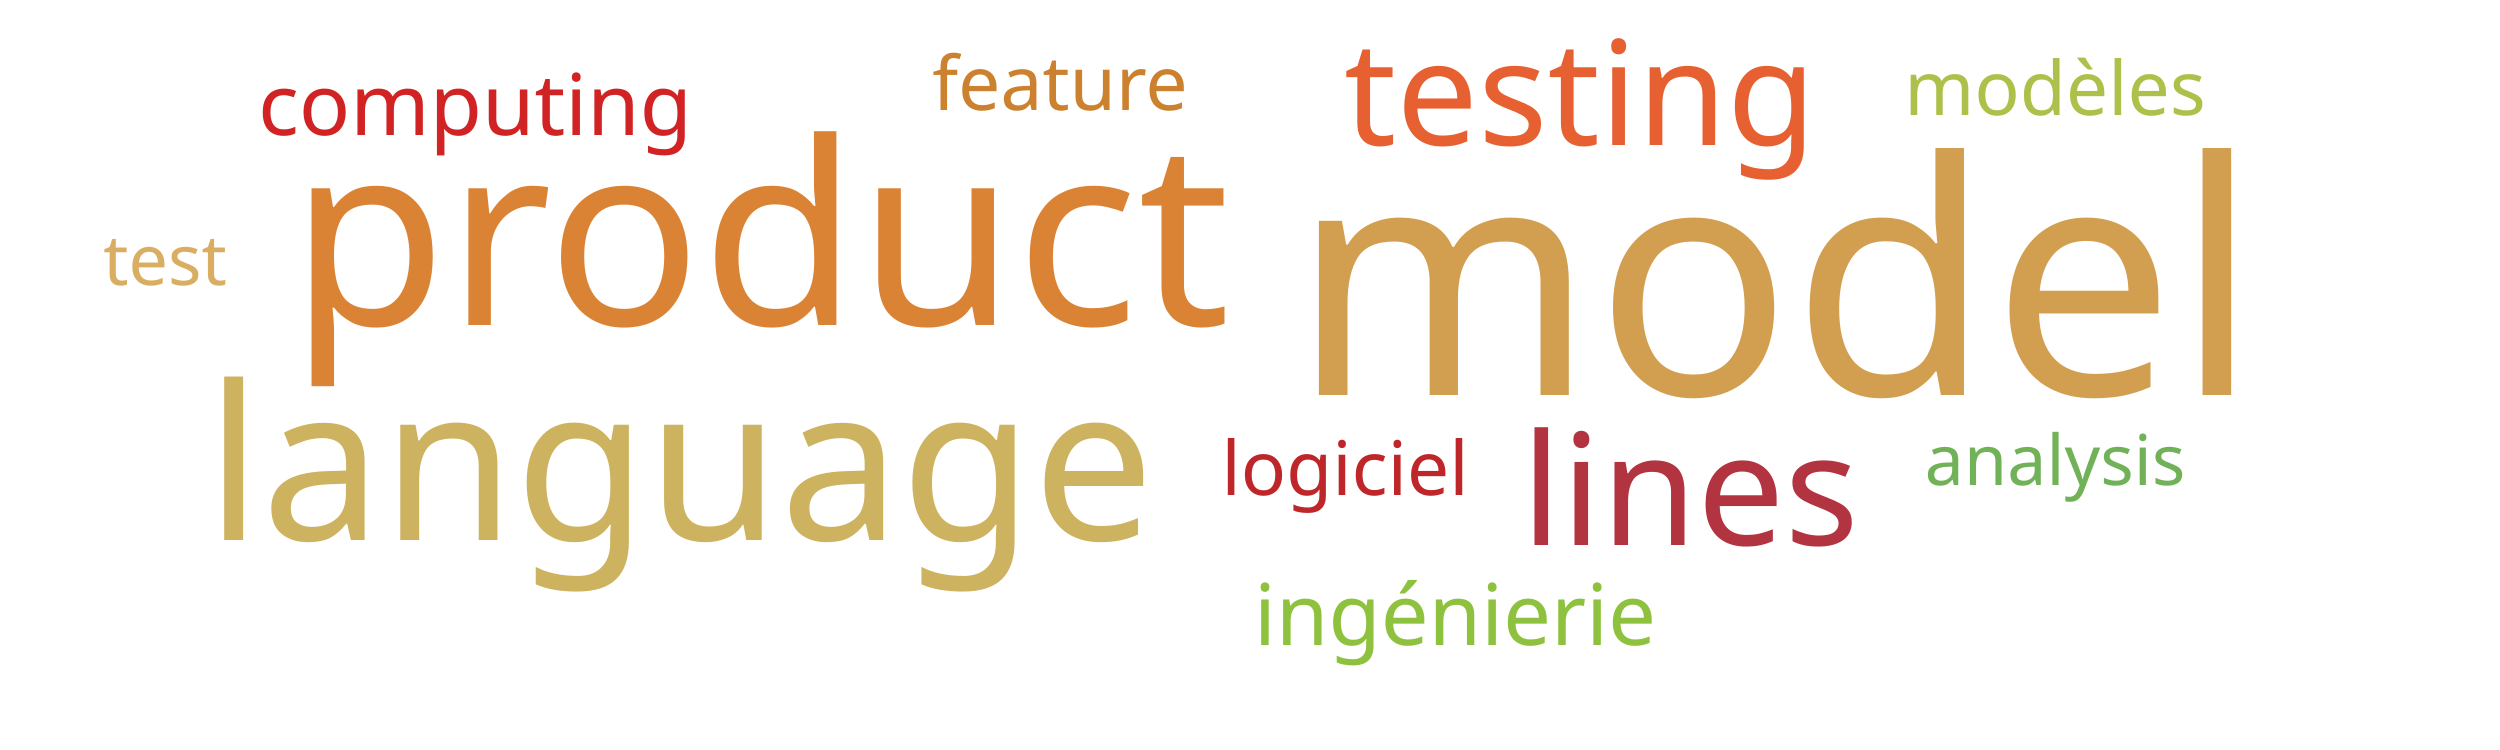
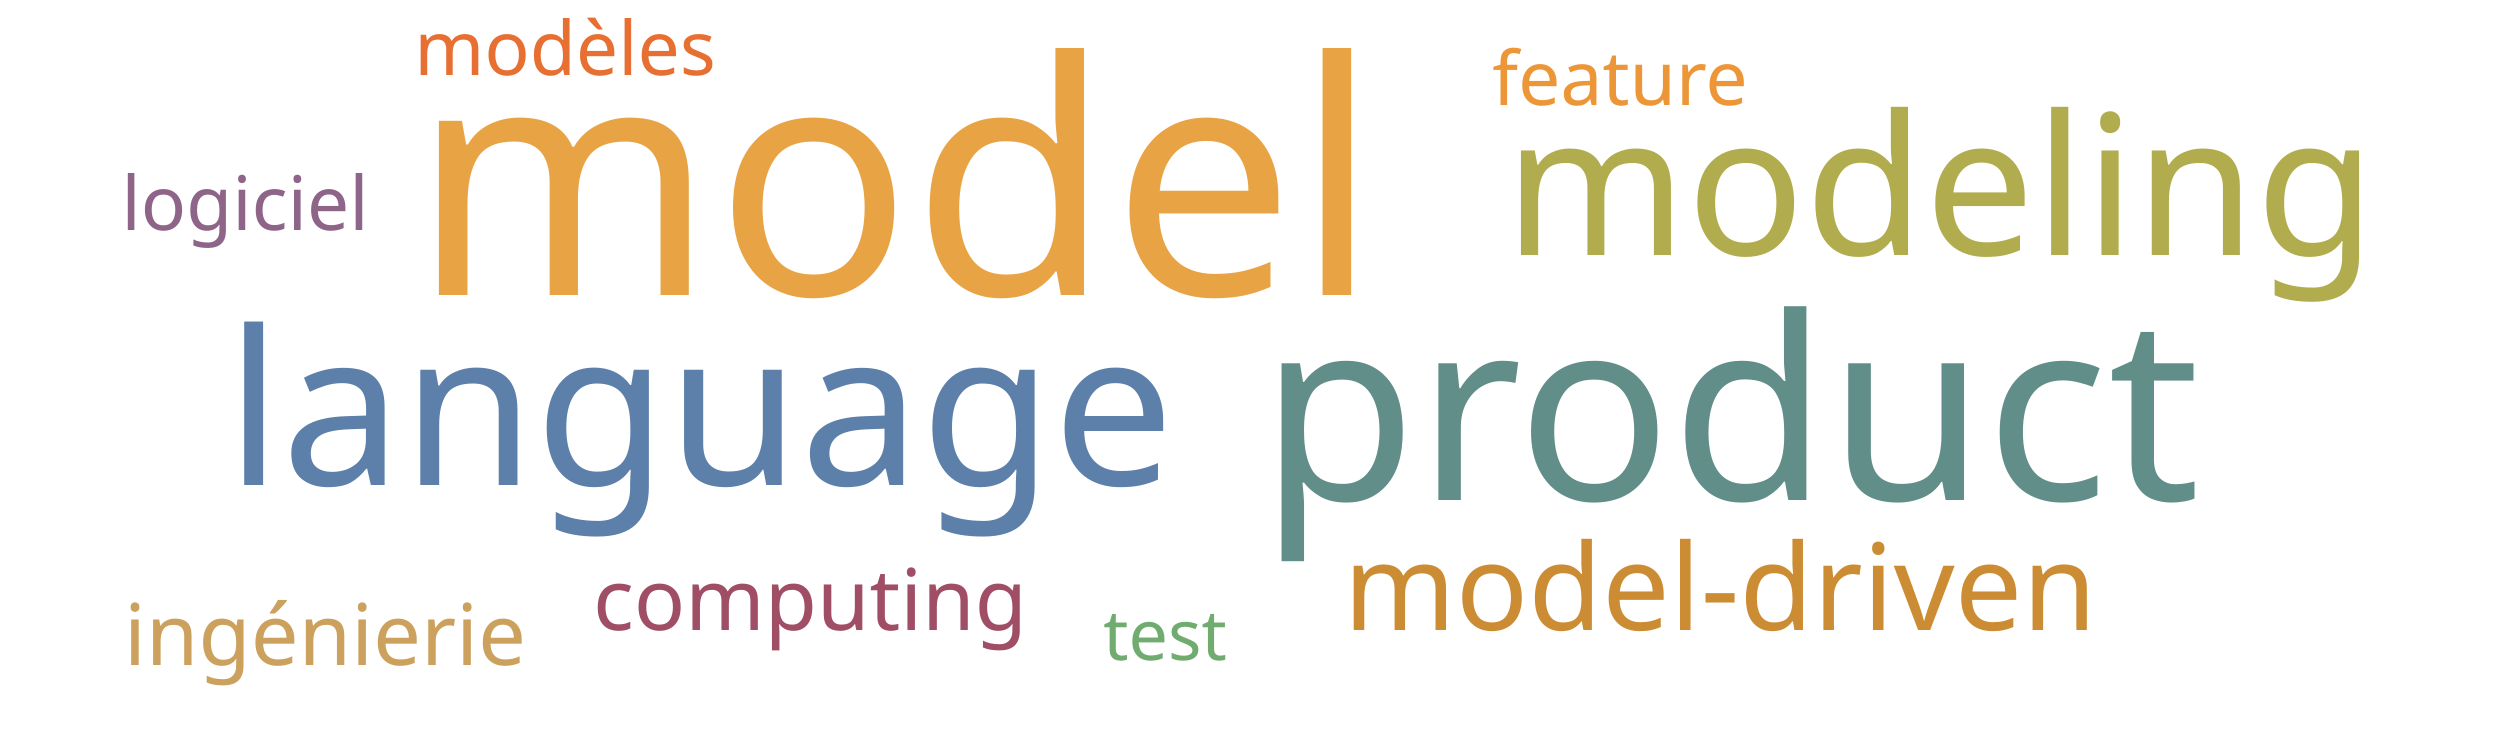
<svg xmlns="http://www.w3.org/2000/svg" width="500" height="150">
  <g transform="translate(250, 75)">
-     <text text-anchor="middle" style="font-family: Impact; font-size: 65px; fill: #d19f4f" transform="translate(105,4)rotate(0)">model</text>
-     <text text-anchor="middle" style="font-family: Impact; font-size: 51px; fill: #da8335" transform="translate(-98,-10)rotate(0)">product</text>
-     <text text-anchor="middle" style="font-family: Impact; font-size: 43px; fill: #cdb25f" transform="translate(-114,33)rotate(0)">language</text>
-     <text text-anchor="middle" style="font-family: Impact; font-size: 31px; fill: #b23440" transform="translate(88,34)rotate(0)">lines</text>
-     <text text-anchor="middle" style="font-family: Impact; font-size: 29px; fill: #e76032" transform="translate(66,-46)rotate(0)">testing</text>
-     <text text-anchor="middle" style="font-family: Impact; font-size: 17px; fill: #d12323" transform="translate(-155,-48)rotate(0)">computing</text>
-     <text text-anchor="middle" style="font-family: Impact; font-size: 17px; fill: #8ec23e" transform="translate(41,54)rotate(0)">ingénierie</text>
-     <text text-anchor="middle" style="font-family: Impact; font-size: 15px; fill: #cc812f" transform="translate(-38,-53)rotate(0)">feature</text>
-     <text text-anchor="middle" style="font-family: Impact; font-size: 15px; fill: #adc14a" transform="translate(161,-52)rotate(0)">modèles</text>
-     <text text-anchor="middle" style="font-family: Impact; font-size: 15px; fill: #bf262a" transform="translate(19,24)rotate(0)">logiciel</text>
-     <text text-anchor="middle" style="font-family: Impact; font-size: 14px; fill: #d9ae63" transform="translate(-217,-18)rotate(0)">test</text>
-     <text text-anchor="middle" style="font-family: Impact; font-size: 14px; fill: #71b258" transform="translate(161,22)rotate(0)">analysis</text>
+     <text text-anchor="middle" style="font-family: Impact; font-size: 65px; fill: #e8a444" transform="translate(-71,-16)rotate(0)">model</text>
+     <text text-anchor="middle" style="font-family: Impact; font-size: 51px; fill: #618e88" transform="translate(96,25)rotate(0)">product</text>
+     <text text-anchor="middle" style="font-family: Impact; font-size: 43px; fill: #5c80aa" transform="translate(-110,22)rotate(0)">language</text>
+     <text text-anchor="middle" style="font-family: Impact; font-size: 39px; fill: #b1ad4e" transform="translate(138,-24)rotate(0)">modeling</text>
+     <text text-anchor="middle" style="font-family: Impact; font-size: 24px; fill: #cc8c34" transform="translate(94,51)rotate(0)">model-driven</text>
+     <text text-anchor="middle" style="font-family: Impact; font-size: 17px; fill: #9f4e66" transform="translate(-88,51)rotate(0)">computing</text>
+     <text text-anchor="middle" style="font-family: Impact; font-size: 17px; fill: #cba15d" transform="translate(-185,58)rotate(0)">ingénierie</text>
+     <text text-anchor="middle" style="font-family: Impact; font-size: 15px; fill: #ec9637" transform="translate(74,-54)rotate(0)">feature</text>
+     <text text-anchor="middle" style="font-family: Impact; font-size: 15px; fill: #e76f31" transform="translate(-137,-60)rotate(0)">modèles</text>
+     <text text-anchor="middle" style="font-family: Impact; font-size: 15px; fill: #8e6488" transform="translate(-201,-29)rotate(0)">logiciel</text>
+     <text text-anchor="middle" style="font-family: Impact; font-size: 14px; fill: #70ac6f" transform="translate(-17,57)rotate(0)">test</text>
  </g>
</svg>
